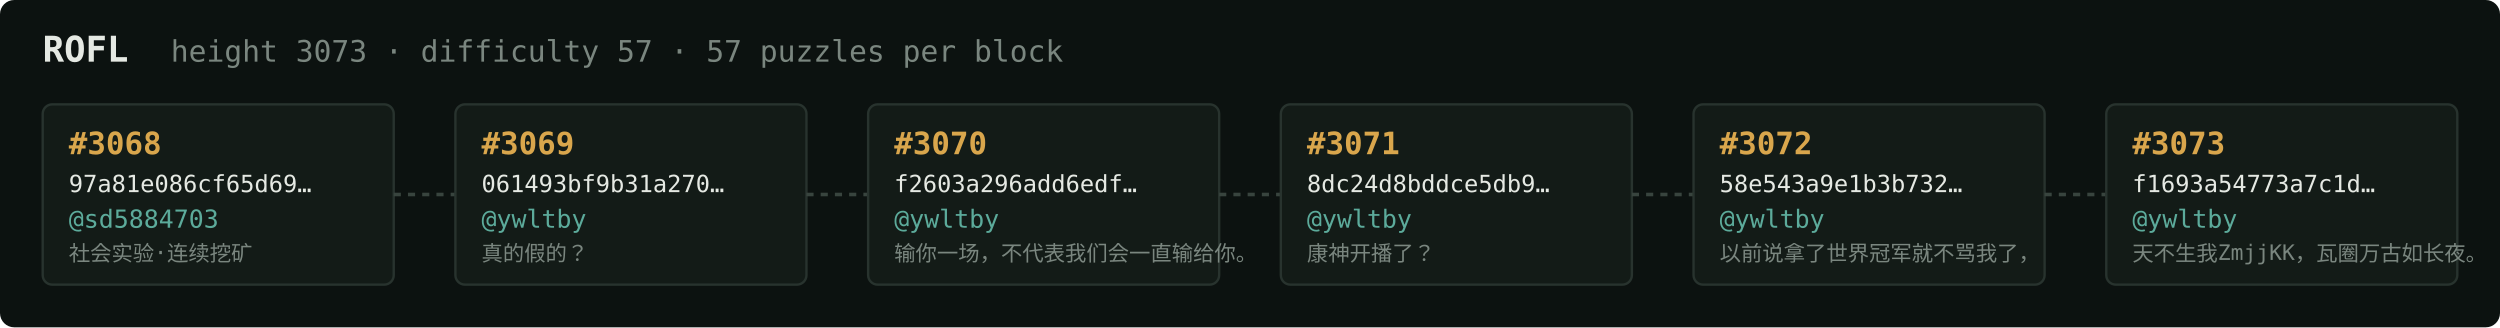
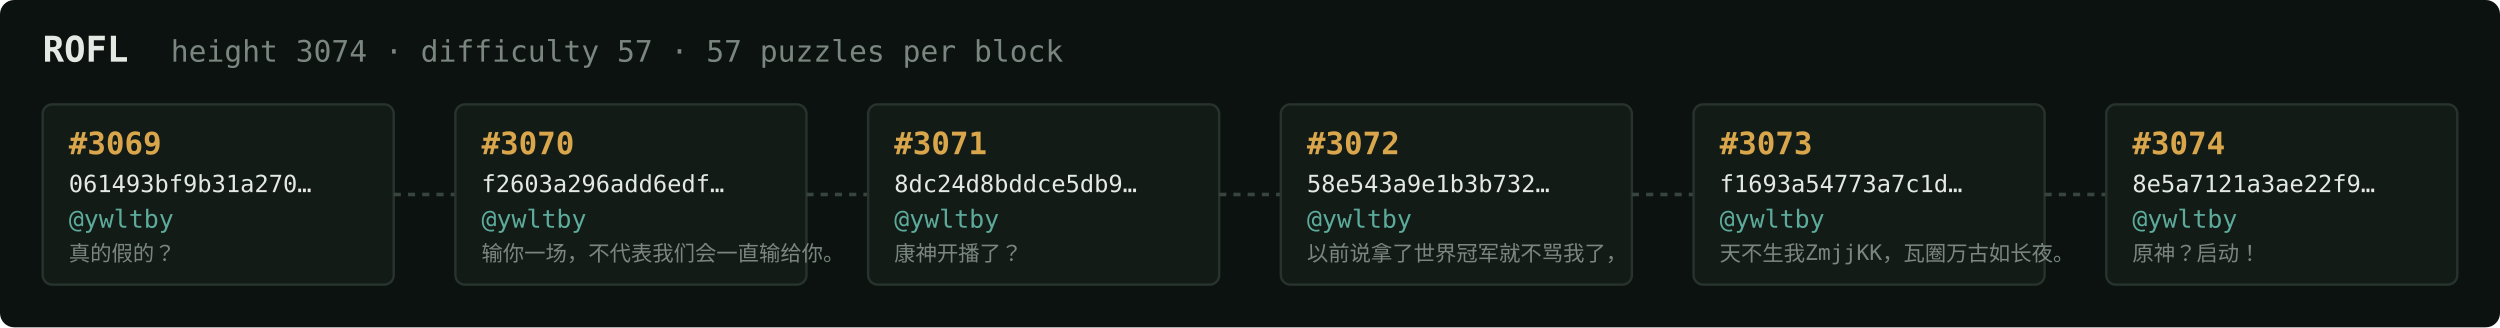
<svg xmlns="http://www.w3.org/2000/svg" width="1054" height="138" viewBox="0 0 1054 138" font-family="ui-monospace,SFMono-Regular,Menlo,monospace">
  <rect fill="#0c1210" width="1054" height="138" rx="6" />
  <text x="18" y="26" fill="#e5e9e3" font-size="15" font-weight="700">ROFL</text>
-   <text x="72" y="26" fill="#7a867f" font-size="12.5">height 3073 · difficulty 57 · 57 puzzles per block</text>
+   <text x="72" y="26" fill="#7a867f" font-size="12.5">height 3074 · difficulty 57 · 57 puzzles per block</text>
  <rect x="18" y="44" width="148" height="76" rx="4" fill="#131b17" stroke="#28332e" stroke-width="1" />
-   <text x="29" y="65" fill="#d9a64c" font-size="13" font-weight="700">#3068</text>
-   <text x="29" y="81" fill="#e5e9e3" font-size="10">97a81e086cf65d69…</text>
-   <text x="29" y="96" fill="#5cab9b" font-size="10.5">@sd5884703</text>
-   <text x="29" y="110" fill="#7a867f" font-size="9">社会实验·连续挖矿</text>
+   <text x="29" y="65" fill="#d9a64c" font-size="13" font-weight="700">#3069</text>
+   <text x="29" y="81" fill="#e5e9e3" font-size="10">061493bf9b31a270…</text>
+   <text x="29" y="96" fill="#5cab9b" font-size="10.5">@ywltby</text>
+   <text x="29" y="110" fill="#7a867f" font-size="9">真的假的？</text>
  <line x1="166" y1="82.0" x2="192" y2="82.0" stroke="#38443e" stroke-width="1.5" stroke-dasharray="3 3" />
  <rect x="192" y="44" width="148" height="76" rx="4" fill="#131b17" stroke="#28332e" stroke-width="1" />
-   <text x="203" y="65" fill="#d9a64c" font-size="13" font-weight="700">#3069</text>
-   <text x="203" y="81" fill="#e5e9e3" font-size="10">061493bf9b31a270…</text>
+   <text x="203" y="65" fill="#d9a64c" font-size="13" font-weight="700">#3070</text>
+   <text x="203" y="81" fill="#e5e9e3" font-size="10">f2603a296add6edf…</text>
  <text x="203" y="96" fill="#5cab9b" font-size="10.5">@ywltby</text>
-   <text x="203" y="110" fill="#7a867f" font-size="9">真的假的？</text>
+   <text x="203" y="110" fill="#7a867f" font-size="9">输你一场，不代表我们会一直输给你。</text>
  <line x1="340" y1="82.0" x2="366" y2="82.0" stroke="#38443e" stroke-width="1.5" stroke-dasharray="3 3" />
  <rect x="366" y="44" width="148" height="76" rx="4" fill="#131b17" stroke="#28332e" stroke-width="1" />
-   <text x="377" y="65" fill="#d9a64c" font-size="13" font-weight="700">#3070</text>
-   <text x="377" y="81" fill="#e5e9e3" font-size="10">f2603a296add6edf…</text>
+   <text x="377" y="65" fill="#d9a64c" font-size="13" font-weight="700">#3071</text>
+   <text x="377" y="81" fill="#e5e9e3" font-size="10">8dc24d8bddce5db9…</text>
  <text x="377" y="96" fill="#5cab9b" font-size="10.5">@ywltby</text>
-   <text x="377" y="110" fill="#7a867f" font-size="9">输你一场，不代表我们会一直输给你。</text>
+   <text x="377" y="110" fill="#7a867f" font-size="9">康神开播了？</text>
  <line x1="514" y1="82.0" x2="540" y2="82.0" stroke="#38443e" stroke-width="1.5" stroke-dasharray="3 3" />
  <rect x="540" y="44" width="148" height="76" rx="4" fill="#131b17" stroke="#28332e" stroke-width="1" />
-   <text x="551" y="65" fill="#d9a64c" font-size="13" font-weight="700">#3071</text>
-   <text x="551" y="81" fill="#e5e9e3" font-size="10">8dc24d8bddce5db9…</text>
+   <text x="551" y="65" fill="#d9a64c" font-size="13" font-weight="700">#3072</text>
+   <text x="551" y="81" fill="#e5e9e3" font-size="10">58e543a9e1b3b732…</text>
  <text x="551" y="96" fill="#5cab9b" font-size="10.5">@ywltby</text>
-   <text x="551" y="110" fill="#7a867f" font-size="9">康神开播了？</text>
+   <text x="551" y="110" fill="#7a867f" font-size="9">以前说拿了世界冠军就不骂我了，</text>
  <line x1="688" y1="82.0" x2="714" y2="82.0" stroke="#38443e" stroke-width="1.5" stroke-dasharray="3 3" />
  <rect x="714" y="44" width="148" height="76" rx="4" fill="#131b17" stroke="#28332e" stroke-width="1" />
-   <text x="725" y="65" fill="#d9a64c" font-size="13" font-weight="700">#3072</text>
-   <text x="725" y="81" fill="#e5e9e3" font-size="10">58e543a9e1b3b732…</text>
+   <text x="725" y="65" fill="#d9a64c" font-size="13" font-weight="700">#3073</text>
+   <text x="725" y="81" fill="#e5e9e3" font-size="10">f1693a54773a7c1d…</text>
  <text x="725" y="96" fill="#5cab9b" font-size="10.5">@ywltby</text>
-   <text x="725" y="110" fill="#7a867f" font-size="9">以前说拿了世界冠军就不骂我了，</text>
+   <text x="725" y="110" fill="#7a867f" font-size="9">天不生我ZmjjKK，瓦圈万古如长夜。</text>
  <line x1="862" y1="82.0" x2="888" y2="82.0" stroke="#38443e" stroke-width="1.5" stroke-dasharray="3 3" />
  <rect x="888" y="44" width="148" height="76" rx="4" fill="#131b17" stroke="#28332e" stroke-width="1" />
-   <text x="899" y="65" fill="#d9a64c" font-size="13" font-weight="700">#3073</text>
-   <text x="899" y="81" fill="#e5e9e3" font-size="10">f1693a54773a7c1d…</text>
+   <text x="899" y="65" fill="#d9a64c" font-size="13" font-weight="700">#3074</text>
+   <text x="899" y="81" fill="#e5e9e3" font-size="10">8e5a7121a3ae22f9…</text>
  <text x="899" y="96" fill="#5cab9b" font-size="10.5">@ywltby</text>
-   <text x="899" y="110" fill="#7a867f" font-size="9">天不生我ZmjjKK，瓦圈万古如长夜。</text>
+   <text x="899" y="110" fill="#7a867f" font-size="9">原神？启动！</text>
</svg>
